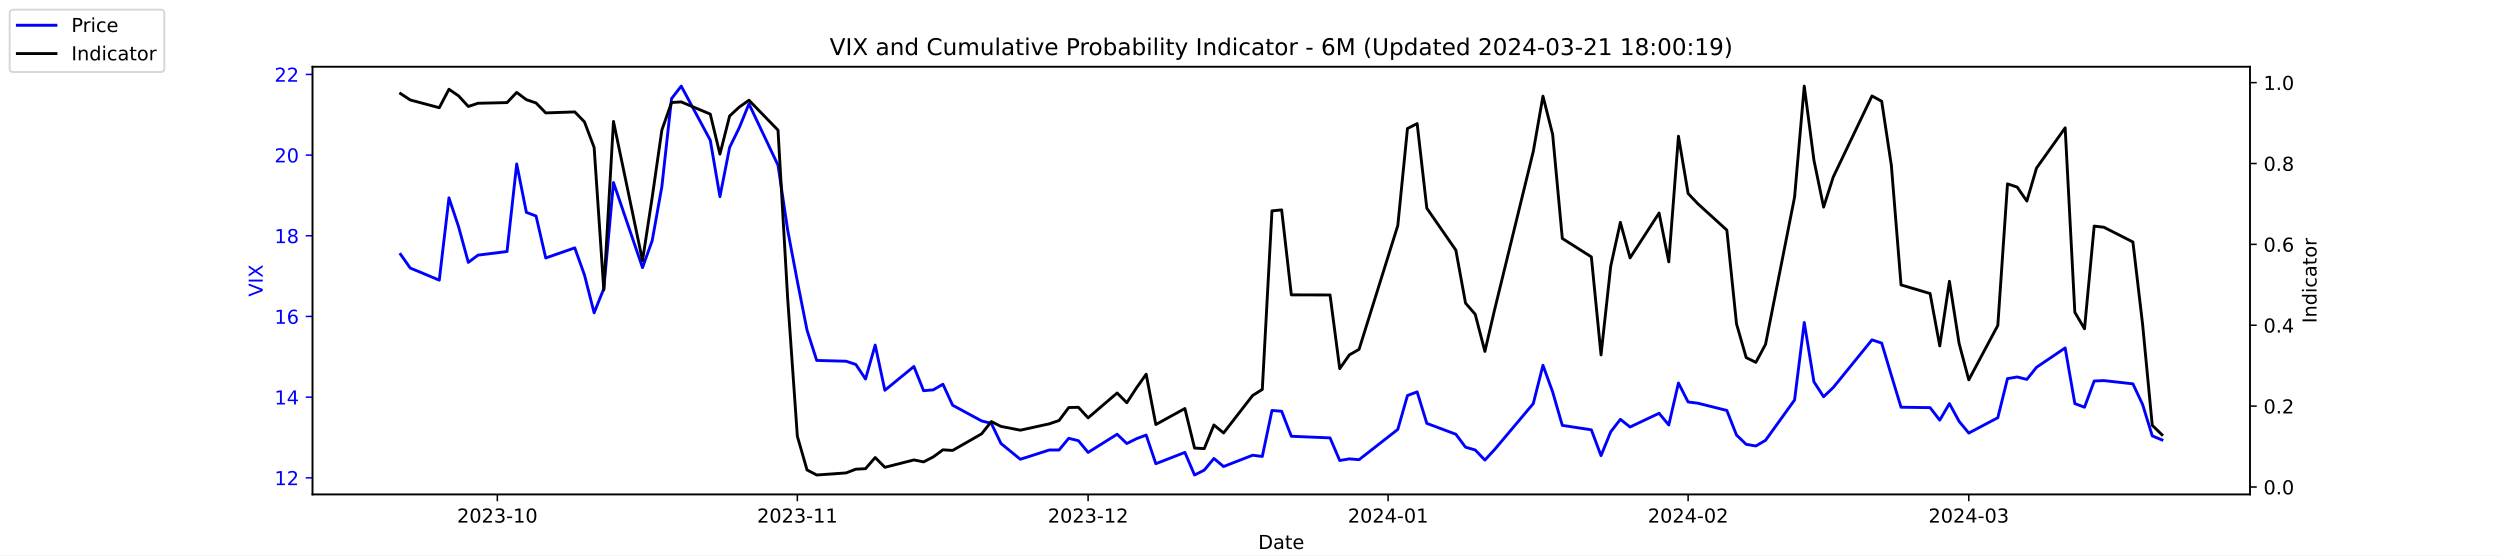
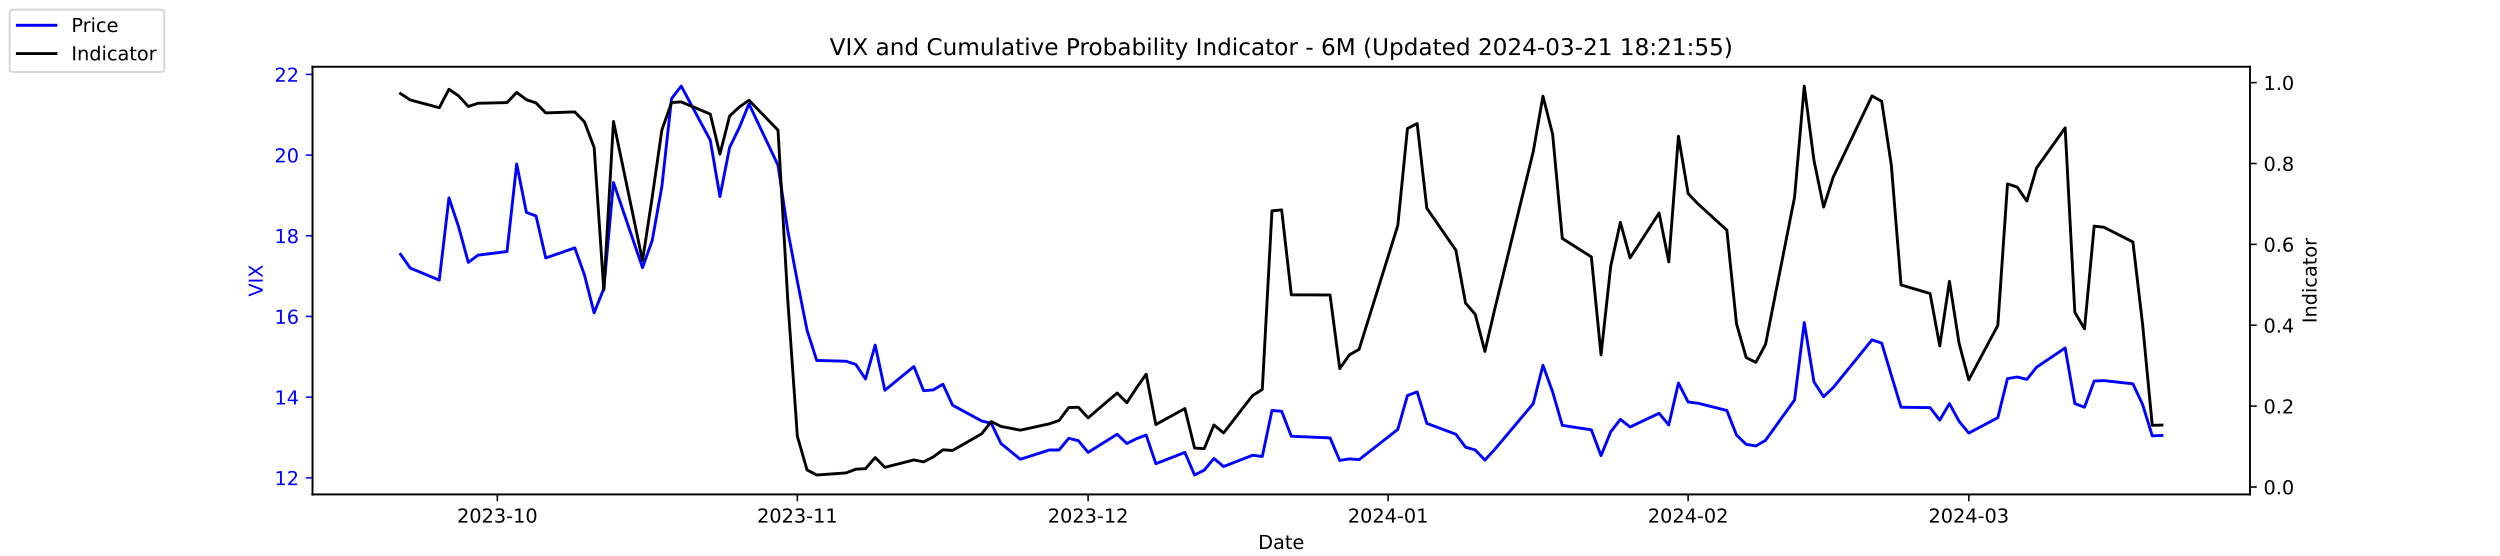
<svg xmlns="http://www.w3.org/2000/svg" xmlns:xlink="http://www.w3.org/1999/xlink" width="1296pt" height="288pt" viewBox="0 0 1296 288" version="1.1">
  <defs>
    <style type="text/css">*{stroke-linejoin: round; stroke-linecap: butt}</style>
  </defs>
  <g id="figure_1">
    <g id="patch_1">
      <path d="M 0 288  L 1296 288  L 1296 0  L 0 0  z " style="fill: #ffffff" />
    </g>
    <g id="axes_1">
      <g id="patch_2">
        <path d="M 162 256.32  L 1166.4 256.32  L 1166.4 34.56  L 162 34.56  z " style="fill: #ffffff" />
      </g>
      <g id="matplotlib.axis_1">
        <g id="xtick_1">
          <g id="line2d_1">
            <defs>
-               <path id="ma7bd9b8704" d="M 0 0  L 0 3.5  " style="stroke: #000000; stroke-width: 0.8" />
+               <path id="m9ac17ce870" d="M 0 0  L 0 3.5  " style="stroke: #000000; stroke-width: 0.8" />
            </defs>
            <g>
-               <use xlink:href="#ma7bd9b8704" x="257.824" y="256.32" style="stroke: #000000; stroke-width: 0.8" />
+               <use xlink:href="#m9ac17ce870" x="257.824" y="256.32" style="stroke: #000000; stroke-width: 0.8" />
            </g>
          </g>
          <g id="text_1">
            <g transform="translate(236.933 270.9184) scale(0.1 -0.1)">
              <defs>
                <path id="DejaVuSans-32" d="M 1228 531  L 3431 531  L 3431 0  L 469 0  L 469 531  Q 828 903 1448 1529  Q 2069 2156 2228 2338  Q 2531 2678 2651 2914  Q 2772 3150 2772 3378  Q 2772 3750 2511 3984  Q 2250 4219 1831 4219  Q 1534 4219 1204 4116  Q 875 4013 500 3803  L 500 4441  Q 881 4594 1212 4672  Q 1544 4750 1819 4750  Q 2544 4750 2975 4387  Q 3406 4025 3406 3419  Q 3406 3131 3298 2873  Q 3191 2616 2906 2266  Q 2828 2175 2409 1742  Q 1991 1309 1228 531  z " transform="scale(0.015625)" />
                <path id="DejaVuSans-30" d="M 2034 4250  Q 1547 4250 1301 3770  Q 1056 3291 1056 2328  Q 1056 1369 1301 889  Q 1547 409 2034 409  Q 2525 409 2770 889  Q 3016 1369 3016 2328  Q 3016 3291 2770 3770  Q 2525 4250 2034 4250  z M 2034 4750  Q 2819 4750 3233 4129  Q 3647 3509 3647 2328  Q 3647 1150 3233 529  Q 2819 -91 2034 -91  Q 1250 -91 836 529  Q 422 1150 422 2328  Q 422 3509 836 4129  Q 1250 4750 2034 4750  z " transform="scale(0.015625)" />
                <path id="DejaVuSans-33" d="M 2597 2516  Q 3050 2419 3304 2112  Q 3559 1806 3559 1356  Q 3559 666 3084 287  Q 2609 -91 1734 -91  Q 1441 -91 1130 -33  Q 819 25 488 141  L 488 750  Q 750 597 1062 519  Q 1375 441 1716 441  Q 2309 441 2620 675  Q 2931 909 2931 1356  Q 2931 1769 2642 2001  Q 2353 2234 1838 2234  L 1294 2234  L 1294 2753  L 1863 2753  Q 2328 2753 2575 2939  Q 2822 3125 2822 3475  Q 2822 3834 2567 4026  Q 2313 4219 1838 4219  Q 1578 4219 1281 4162  Q 984 4106 628 3988  L 628 4550  Q 988 4650 1302 4700  Q 1616 4750 1894 4750  Q 2613 4750 3031 4423  Q 3450 4097 3450 3541  Q 3450 3153 3228 2886  Q 3006 2619 2597 2516  z " transform="scale(0.015625)" />
                <path id="DejaVuSans-2d" d="M 313 2009  L 1997 2009  L 1997 1497  L 313 1497  L 313 2009  z " transform="scale(0.015625)" />
                <path id="DejaVuSans-31" d="M 794 531  L 1825 531  L 1825 4091  L 703 3866  L 703 4441  L 1819 4666  L 2450 4666  L 2450 531  L 3481 531  L 3481 0  L 794 0  L 794 531  z " transform="scale(0.015625)" />
              </defs>
              <use xlink:href="#DejaVuSans-32" />
              <use xlink:href="#DejaVuSans-30" x="63.623" />
              <use xlink:href="#DejaVuSans-32" x="127.246" />
              <use xlink:href="#DejaVuSans-33" x="190.869" />
              <use xlink:href="#DejaVuSans-2d" x="254.492" />
              <use xlink:href="#DejaVuSans-31" x="290.576" />
              <use xlink:href="#DejaVuSans-30" x="354.199" />
            </g>
          </g>
        </g>
        <g id="xtick_2">
          <g id="line2d_2">
            <g>
-               <use xlink:href="#ma7bd9b8704" x="413.351" y="256.32" style="stroke: #000000; stroke-width: 0.8" />
+               <use xlink:href="#m9ac17ce870" x="413.351" y="256.32" style="stroke: #000000; stroke-width: 0.8" />
            </g>
          </g>
          <g id="text_2">
            <g transform="translate(392.4594 270.9184) scale(0.1 -0.1)">
              <use xlink:href="#DejaVuSans-32" />
              <use xlink:href="#DejaVuSans-30" x="63.623" />
              <use xlink:href="#DejaVuSans-32" x="127.246" />
              <use xlink:href="#DejaVuSans-33" x="190.869" />
              <use xlink:href="#DejaVuSans-2d" x="254.492" />
              <use xlink:href="#DejaVuSans-31" x="290.576" />
              <use xlink:href="#DejaVuSans-31" x="354.199" />
            </g>
          </g>
        </g>
        <g id="xtick_3">
          <g id="line2d_3">
            <g>
-               <use xlink:href="#ma7bd9b8704" x="564.069" y="256.32" style="stroke: #000000; stroke-width: 0.8" />
+               <use xlink:href="#m9ac17ce870" x="564.069" y="256.32" style="stroke: #000000; stroke-width: 0.8" />
            </g>
          </g>
          <g id="text_3">
            <g transform="translate(543.178 270.9184) scale(0.1 -0.1)">
              <use xlink:href="#DejaVuSans-32" />
              <use xlink:href="#DejaVuSans-30" x="63.623" />
              <use xlink:href="#DejaVuSans-32" x="127.246" />
              <use xlink:href="#DejaVuSans-33" x="190.869" />
              <use xlink:href="#DejaVuSans-2d" x="254.492" />
              <use xlink:href="#DejaVuSans-31" x="290.576" />
              <use xlink:href="#DejaVuSans-32" x="354.199" />
            </g>
          </g>
        </g>
        <g id="xtick_4">
          <g id="line2d_4">
            <g>
-               <use xlink:href="#ma7bd9b8704" x="719.596" y="256.32" style="stroke: #000000; stroke-width: 0.8" />
+               <use xlink:href="#m9ac17ce870" x="719.596" y="256.32" style="stroke: #000000; stroke-width: 0.8" />
            </g>
          </g>
          <g id="text_4">
            <g transform="translate(698.7044 270.9184) scale(0.1 -0.1)">
              <defs>
                <path id="DejaVuSans-34" d="M 2419 4116  L 825 1625  L 2419 1625  L 2419 4116  z M 2253 4666  L 3047 4666  L 3047 1625  L 3713 1625  L 3713 1100  L 3047 1100  L 3047 0  L 2419 0  L 2419 1100  L 313 1100  L 313 1709  L 2253 4666  z " transform="scale(0.015625)" />
              </defs>
              <use xlink:href="#DejaVuSans-32" />
              <use xlink:href="#DejaVuSans-30" x="63.623" />
              <use xlink:href="#DejaVuSans-32" x="127.246" />
              <use xlink:href="#DejaVuSans-34" x="190.869" />
              <use xlink:href="#DejaVuSans-2d" x="254.492" />
              <use xlink:href="#DejaVuSans-30" x="290.576" />
              <use xlink:href="#DejaVuSans-31" x="354.199" />
            </g>
          </g>
        </g>
        <g id="xtick_5">
          <g id="line2d_5">
            <g>
-               <use xlink:href="#ma7bd9b8704" x="875.122" y="256.32" style="stroke: #000000; stroke-width: 0.8" />
+               <use xlink:href="#m9ac17ce870" x="875.122" y="256.32" style="stroke: #000000; stroke-width: 0.8" />
            </g>
          </g>
          <g id="text_5">
            <g transform="translate(854.2309 270.9184) scale(0.1 -0.1)">
              <use xlink:href="#DejaVuSans-32" />
              <use xlink:href="#DejaVuSans-30" x="63.623" />
              <use xlink:href="#DejaVuSans-32" x="127.246" />
              <use xlink:href="#DejaVuSans-34" x="190.869" />
              <use xlink:href="#DejaVuSans-2d" x="254.492" />
              <use xlink:href="#DejaVuSans-30" x="290.576" />
              <use xlink:href="#DejaVuSans-32" x="354.199" />
            </g>
          </g>
        </g>
        <g id="xtick_6">
          <g id="line2d_6">
            <g>
-               <use xlink:href="#ma7bd9b8704" x="1020.615" y="256.32" style="stroke: #000000; stroke-width: 0.8" />
+               <use xlink:href="#m9ac17ce870" x="1020.615" y="256.32" style="stroke: #000000; stroke-width: 0.8" />
            </g>
          </g>
          <g id="text_6">
            <g transform="translate(999.7234 270.9184) scale(0.1 -0.1)">
              <use xlink:href="#DejaVuSans-32" />
              <use xlink:href="#DejaVuSans-30" x="63.623" />
              <use xlink:href="#DejaVuSans-32" x="127.246" />
              <use xlink:href="#DejaVuSans-34" x="190.869" />
              <use xlink:href="#DejaVuSans-2d" x="254.492" />
              <use xlink:href="#DejaVuSans-30" x="290.576" />
              <use xlink:href="#DejaVuSans-33" x="354.199" />
            </g>
          </g>
        </g>
        <g id="text_7">
          <g transform="translate(652.2492 284.5966) scale(0.1 -0.1)">
            <defs>
              <path id="DejaVuSans-44" d="M 1259 4147  L 1259 519  L 2022 519  Q 2988 519 3436 956  Q 3884 1394 3884 2338  Q 3884 3275 3436 3711  Q 2988 4147 2022 4147  L 1259 4147  z M 628 4666  L 1925 4666  Q 3281 4666 3915 4102  Q 4550 3538 4550 2338  Q 4550 1131 3912 565  Q 3275 0 1925 0  L 628 0  L 628 4666  z " transform="scale(0.015625)" />
              <path id="DejaVuSans-61" d="M 2194 1759  Q 1497 1759 1228 1600  Q 959 1441 959 1056  Q 959 750 1161 570  Q 1363 391 1709 391  Q 2188 391 2477 730  Q 2766 1069 2766 1631  L 2766 1759  L 2194 1759  z M 3341 1997  L 3341 0  L 2766 0  L 2766 531  Q 2569 213 2275 61  Q 1981 -91 1556 -91  Q 1019 -91 701 211  Q 384 513 384 1019  Q 384 1609 779 1909  Q 1175 2209 1959 2209  L 2766 2209  L 2766 2266  Q 2766 2663 2505 2880  Q 2244 3097 1772 3097  Q 1472 3097 1187 3025  Q 903 2953 641 2809  L 641 3341  Q 956 3463 1253 3523  Q 1550 3584 1831 3584  Q 2591 3584 2966 3190  Q 3341 2797 3341 1997  z " transform="scale(0.015625)" />
              <path id="DejaVuSans-74" d="M 1172 4494  L 1172 3500  L 2356 3500  L 2356 3053  L 1172 3053  L 1172 1153  Q 1172 725 1289 603  Q 1406 481 1766 481  L 2356 481  L 2356 0  L 1766 0  Q 1100 0 847 248  Q 594 497 594 1153  L 594 3053  L 172 3053  L 172 3500  L 594 3500  L 594 4494  L 1172 4494  z " transform="scale(0.015625)" />
              <path id="DejaVuSans-65" d="M 3597 1894  L 3597 1613  L 953 1613  Q 991 1019 1311 708  Q 1631 397 2203 397  Q 2534 397 2845 478  Q 3156 559 3463 722  L 3463 178  Q 3153 47 2828 -22  Q 2503 -91 2169 -91  Q 1331 -91 842 396  Q 353 884 353 1716  Q 353 2575 817 3079  Q 1281 3584 2069 3584  Q 2775 3584 3186 3129  Q 3597 2675 3597 1894  z M 3022 2063  Q 3016 2534 2758 2815  Q 2500 3097 2075 3097  Q 1594 3097 1305 2825  Q 1016 2553 972 2059  L 3022 2063  z " transform="scale(0.015625)" />
            </defs>
            <use xlink:href="#DejaVuSans-44" />
            <use xlink:href="#DejaVuSans-61" x="77.002" />
            <use xlink:href="#DejaVuSans-74" x="138.281" />
            <use xlink:href="#DejaVuSans-65" x="177.49" />
          </g>
        </g>
      </g>
      <g id="matplotlib.axis_2">
        <g id="ytick_1">
          <g id="line2d_7">
            <defs>
-               <path id="m3df60e119f" d="M 0 0  L -3.5 0  " style="stroke: #0000ff; stroke-width: 0.8" />
+               <path id="m02f63e4e90" d="M 0 0  L -3.5 0  " style="stroke: #0000ff; stroke-width: 0.8" />
            </defs>
            <g>
-               <use xlink:href="#m3df60e119f" x="162" y="247.704" style="fill: #0000ff; stroke: #0000ff; stroke-width: 0.8" />
+               <use xlink:href="#m02f63e4e90" x="162" y="247.704" style="fill: #0000ff; stroke: #0000ff; stroke-width: 0.8" />
            </g>
          </g>
          <g id="text_8">
            <g style="fill: #0000ff" transform="translate(142.275 251.5031) scale(0.1 -0.1)">
              <use xlink:href="#DejaVuSans-31" />
              <use xlink:href="#DejaVuSans-32" x="63.623" />
            </g>
          </g>
        </g>
        <g id="ytick_2">
          <g id="line2d_8">
            <g>
-               <use xlink:href="#m3df60e119f" x="162" y="205.878" style="fill: #0000ff; stroke: #0000ff; stroke-width: 0.8" />
+               <use xlink:href="#m02f63e4e90" x="162" y="205.878" style="fill: #0000ff; stroke: #0000ff; stroke-width: 0.8" />
            </g>
          </g>
          <g id="text_9">
            <g style="fill: #0000ff" transform="translate(142.275 209.6774) scale(0.1 -0.1)">
              <use xlink:href="#DejaVuSans-31" />
              <use xlink:href="#DejaVuSans-34" x="63.623" />
            </g>
          </g>
        </g>
        <g id="ytick_3">
          <g id="line2d_9">
            <g>
-               <use xlink:href="#m3df60e119f" x="162" y="164.052" style="fill: #0000ff; stroke: #0000ff; stroke-width: 0.8" />
+               <use xlink:href="#m02f63e4e90" x="162" y="164.052" style="fill: #0000ff; stroke: #0000ff; stroke-width: 0.8" />
            </g>
          </g>
          <g id="text_10">
            <g style="fill: #0000ff" transform="translate(142.275 167.8517) scale(0.1 -0.1)">
              <defs>
                <path id="DejaVuSans-36" d="M 2113 2584  Q 1688 2584 1439 2293  Q 1191 2003 1191 1497  Q 1191 994 1439 701  Q 1688 409 2113 409  Q 2538 409 2786 701  Q 3034 994 3034 1497  Q 3034 2003 2786 2293  Q 2538 2584 2113 2584  z M 3366 4563  L 3366 3988  Q 3128 4100 2886 4159  Q 2644 4219 2406 4219  Q 1781 4219 1451 3797  Q 1122 3375 1075 2522  Q 1259 2794 1537 2939  Q 1816 3084 2150 3084  Q 2853 3084 3261 2657  Q 3669 2231 3669 1497  Q 3669 778 3244 343  Q 2819 -91 2113 -91  Q 1303 -91 875 529  Q 447 1150 447 2328  Q 447 3434 972 4092  Q 1497 4750 2381 4750  Q 2619 4750 2861 4703  Q 3103 4656 3366 4563  z " transform="scale(0.015625)" />
              </defs>
              <use xlink:href="#DejaVuSans-31" />
              <use xlink:href="#DejaVuSans-36" x="63.623" />
            </g>
          </g>
        </g>
        <g id="ytick_4">
          <g id="line2d_10">
            <g>
-               <use xlink:href="#m3df60e119f" x="162" y="122.227" style="fill: #0000ff; stroke: #0000ff; stroke-width: 0.8" />
+               <use xlink:href="#m02f63e4e90" x="162" y="122.227" style="fill: #0000ff; stroke: #0000ff; stroke-width: 0.8" />
            </g>
          </g>
          <g id="text_11">
            <g style="fill: #0000ff" transform="translate(142.275 126.0259) scale(0.1 -0.1)">
              <defs>
                <path id="DejaVuSans-38" d="M 2034 2216  Q 1584 2216 1326 1975  Q 1069 1734 1069 1313  Q 1069 891 1326 650  Q 1584 409 2034 409  Q 2484 409 2743 651  Q 3003 894 3003 1313  Q 3003 1734 2745 1975  Q 2488 2216 2034 2216  z M 1403 2484  Q 997 2584 770 2862  Q 544 3141 544 3541  Q 544 4100 942 4425  Q 1341 4750 2034 4750  Q 2731 4750 3128 4425  Q 3525 4100 3525 3541  Q 3525 3141 3298 2862  Q 3072 2584 2669 2484  Q 3125 2378 3379 2068  Q 3634 1759 3634 1313  Q 3634 634 3220 271  Q 2806 -91 2034 -91  Q 1263 -91 848 271  Q 434 634 434 1313  Q 434 1759 690 2068  Q 947 2378 1403 2484  z M 1172 3481  Q 1172 3119 1398 2916  Q 1625 2713 2034 2713  Q 2441 2713 2670 2916  Q 2900 3119 2900 3481  Q 2900 3844 2670 4047  Q 2441 4250 2034 4250  Q 1625 4250 1398 4047  Q 1172 3844 1172 3481  z " transform="scale(0.015625)" />
              </defs>
              <use xlink:href="#DejaVuSans-31" />
              <use xlink:href="#DejaVuSans-38" x="63.623" />
            </g>
          </g>
        </g>
        <g id="ytick_5">
          <g id="line2d_11">
            <g>
-               <use xlink:href="#m3df60e119f" x="162" y="80.401" style="fill: #0000ff; stroke: #0000ff; stroke-width: 0.8" />
+               <use xlink:href="#m02f63e4e90" x="162" y="80.401" style="fill: #0000ff; stroke: #0000ff; stroke-width: 0.8" />
            </g>
          </g>
          <g id="text_12">
            <g style="fill: #0000ff" transform="translate(142.275 84.2002) scale(0.1 -0.1)">
              <use xlink:href="#DejaVuSans-32" />
              <use xlink:href="#DejaVuSans-30" x="63.623" />
            </g>
          </g>
        </g>
        <g id="ytick_6">
          <g id="line2d_12">
            <g>
-               <use xlink:href="#m3df60e119f" x="162" y="38.575" style="fill: #0000ff; stroke: #0000ff; stroke-width: 0.8" />
+               <use xlink:href="#m02f63e4e90" x="162" y="38.575" style="fill: #0000ff; stroke: #0000ff; stroke-width: 0.8" />
            </g>
          </g>
          <g id="text_13">
            <g style="fill: #0000ff" transform="translate(142.275 42.37447) scale(0.1 -0.1)">
              <use xlink:href="#DejaVuSans-32" />
              <use xlink:href="#DejaVuSans-32" x="63.623" />
            </g>
          </g>
        </g>
        <g id="text_14">
          <g style="fill: #0000ff" transform="translate(136.1953 153.7603) rotate(-90) scale(0.1 -0.1)">
            <defs>
              <path id="DejaVuSans-56" d="M 1831 0  L 50 4666  L 709 4666  L 2188 738  L 3669 4666  L 4325 4666  L 2547 0  L 1831 0  z " transform="scale(0.015625)" />
              <path id="DejaVuSans-49" d="M 628 4666  L 1259 4666  L 1259 0  L 628 0  L 628 4666  z " transform="scale(0.015625)" />
              <path id="DejaVuSans-58" d="M 403 4666  L 1081 4666  L 2241 2931  L 3406 4666  L 4084 4666  L 2584 2425  L 4184 0  L 3506 0  L 2194 1984  L 872 0  L 191 0  L 1856 2491  L 403 4666  z " transform="scale(0.015625)" />
            </defs>
            <use xlink:href="#DejaVuSans-56" />
            <use xlink:href="#DejaVuSans-49" x="68.408" />
            <use xlink:href="#DejaVuSans-58" x="97.9" />
          </g>
        </g>
      </g>
      <g id="line2d_13">
-         <path d="M 207.655 131.847  L 212.672 138.957  L 227.722 145.231  L 232.739 102.569  L 237.756 117.626  L 242.773 136.029  L 247.79 132.265  L 262.841 130.383  L 267.858 85.002  L 272.875 110.097  L 277.892 111.979  L 282.909 133.729  L 297.96 128.501  L 302.977 142.512  L 307.994 162.17  L 313.011 149.623  L 318.028 94.622  L 333.079 138.748  L 338.096 124.736  L 343.113 96.713  L 348.13 51.123  L 353.147 44.64  L 368.198 72.663  L 373.215 101.941  L 378.232 76.428  L 383.249 66.18  L 388.266 53.842  L 403.317 85.629  L 408.334 119.299  L 413.351 145.858  L 418.368 171.163  L 423.385 186.847  L 438.645 187.266  L 443.662 188.939  L 448.679 196.467  L 453.696 178.901  L 458.713 202.323  L 473.764 189.984  L 478.781 202.532  L 483.798 202.114  L 488.815 199.186  L 493.832 210.061  L 508.883 218.217  L 513.9 219.472  L 518.917 229.928  L 528.951 238.084  L 544.001 233.274  L 549.018 233.274  L 554.035 227.209  L 559.052 228.464  L 564.069 234.529  L 579.12 225.118  L 584.137 229.928  L 589.154 227.418  L 594.171 225.536  L 599.188 240.384  L 614.239 234.529  L 619.256 246.24  L 624.273 243.73  L 629.29 237.666  L 634.307 241.848  L 649.358 235.993  L 654.375 236.62  L 659.392 212.779  L 664.409 213.198  L 669.426 226.164  L 689.494 227  L 694.511 238.711  L 699.528 237.875  L 704.545 238.293  L 724.613 222.608  L 729.63 205.042  L 734.647 203.159  L 739.664 219.472  L 754.715 225.118  L 759.732 231.81  L 764.749 233.274  L 769.766 238.502  L 774.783 233.065  L 794.851 209.224  L 799.868 189.357  L 804.885 203.159  L 809.902 220.517  L 824.952 222.818  L 829.969 236.202  L 834.986 223.863  L 840.003 217.38  L 845.02 221.354  L 860.071 214.243  L 865.088 220.308  L 870.105 198.559  L 875.122 208.388  L 880.139 209.015  L 895.19 212.779  L 900.207 225.536  L 905.224 230.346  L 910.241 231.183  L 915.258 228.255  L 930.309 207.342  L 935.326 167.189  L 940.343 197.931  L 945.36 205.669  L 950.377 200.859  L 970.445 176.182  L 975.462 177.855  L 980.479 194.585  L 985.496 211.106  L 1000.547 211.316  L 1005.564 217.798  L 1010.581 209.224  L 1015.598 218.426  L 1020.615 224.491  L 1035.666 216.544  L 1040.683 196.258  L 1045.7 195.422  L 1050.717 196.677  L 1055.734 190.403  L 1070.576 180.364  L 1075.593 209.224  L 1080.61 211.106  L 1085.627 197.513  L 1090.644 197.304  L 1105.695 198.977  L 1110.711 209.642  L 1115.728 225.955  L 1120.745 228.046  " clip-path="url(#p9740b2c31c)" style="fill: none; stroke: #0000ff; stroke-width: 1.5; stroke-linecap: square" />
+         <path d="M 207.655 131.847  L 212.672 138.957  L 227.722 145.231  L 232.739 102.569  L 237.756 117.626  L 242.773 136.029  L 247.79 132.265  L 262.841 130.383  L 267.858 85.002  L 272.875 110.097  L 277.892 111.979  L 282.909 133.729  L 297.96 128.501  L 302.977 142.512  L 307.994 162.17  L 313.011 149.623  L 318.028 94.622  L 333.079 138.748  L 338.096 124.736  L 343.113 96.713  L 348.13 51.123  L 353.147 44.64  L 368.198 72.663  L 373.215 101.941  L 378.232 76.428  L 383.249 66.18  L 388.266 53.842  L 403.317 85.629  L 408.334 119.299  L 413.351 145.858  L 418.368 171.163  L 423.385 186.847  L 438.645 187.266  L 443.662 188.939  L 448.679 196.467  L 453.696 178.901  L 458.713 202.323  L 473.764 189.984  L 478.781 202.532  L 483.798 202.114  L 488.815 199.186  L 493.832 210.061  L 508.883 218.217  L 513.9 219.472  L 518.917 229.928  L 528.951 238.084  L 544.001 233.274  L 549.018 233.274  L 554.035 227.209  L 559.052 228.464  L 564.069 234.529  L 579.12 225.118  L 584.137 229.928  L 589.154 227.418  L 594.171 225.536  L 599.188 240.384  L 614.239 234.529  L 619.256 246.24  L 624.273 243.73  L 629.29 237.666  L 634.307 241.848  L 649.358 235.993  L 654.375 236.62  L 659.392 212.779  L 664.409 213.198  L 669.426 226.164  L 689.494 227  L 694.511 238.711  L 699.528 237.875  L 704.545 238.293  L 724.613 222.608  L 729.63 205.042  L 734.647 203.159  L 739.664 219.472  L 754.715 225.118  L 759.732 231.81  L 764.749 233.274  L 769.766 238.502  L 774.783 233.065  L 794.851 209.224  L 799.868 189.357  L 804.885 203.159  L 809.902 220.517  L 824.952 222.818  L 829.969 236.202  L 834.986 223.863  L 840.003 217.38  L 845.02 221.354  L 860.071 214.243  L 865.088 220.308  L 870.105 198.559  L 875.122 208.388  L 880.139 209.015  L 895.19 212.779  L 900.207 225.536  L 905.224 230.346  L 910.241 231.183  L 915.258 228.255  L 930.309 207.342  L 935.326 167.189  L 940.343 197.931  L 945.36 205.669  L 950.377 200.859  L 970.445 176.182  L 975.462 177.855  L 980.479 194.585  L 985.496 211.106  L 1000.547 211.316  L 1005.564 217.798  L 1010.581 209.224  L 1015.598 218.426  L 1020.615 224.491  L 1035.666 216.544  L 1040.683 196.258  L 1045.7 195.422  L 1050.717 196.677  L 1055.734 190.403  L 1070.576 180.364  L 1075.593 209.224  L 1080.61 211.106  L 1085.627 197.513  L 1090.644 197.304  L 1105.695 198.977  L 1110.711 209.642  L 1115.728 225.955  L 1120.745 225.745  " clip-path="url(#pbfcf292a66)" style="fill: none; stroke: #0000ff; stroke-width: 1.5; stroke-linecap: square" />
      </g>
      <g id="patch_3">
        <path d="M 162 256.32  L 162 34.56  " style="fill: none; stroke: #000000; stroke-width: 0.8; stroke-linejoin: miter; stroke-linecap: square" />
      </g>
      <g id="patch_4">
        <path d="M 1166.4 256.32  L 1166.4 34.56  " style="fill: none; stroke: #000000; stroke-width: 0.8; stroke-linejoin: miter; stroke-linecap: square" />
      </g>
      <g id="patch_5">
        <path d="M 162 256.32  L 1166.4 256.32  " style="fill: none; stroke: #000000; stroke-width: 0.8; stroke-linejoin: miter; stroke-linecap: square" />
      </g>
      <g id="patch_6">
        <path d="M 162 34.56  L 1166.4 34.56  " style="fill: none; stroke: #000000; stroke-width: 0.8; stroke-linejoin: miter; stroke-linecap: square" />
      </g>
    </g>
    <g id="axes_2">
      <g id="matplotlib.axis_3">
        <g id="ytick_7">
          <g id="line2d_14">
            <defs>
-               <path id="m5d48acfa8b" d="M 0 0  L 3.5 0  " style="stroke: #000000; stroke-width: 0.8" />
+               <path id="m442857ae1c" d="M 0 0  L 3.5 0  " style="stroke: #000000; stroke-width: 0.8" />
            </defs>
            <g>
-               <use xlink:href="#m5d48acfa8b" x="1166.4" y="252.461" style="stroke: #000000; stroke-width: 0.8" />
+               <use xlink:href="#m442857ae1c" x="1166.4" y="252.461" style="stroke: #000000; stroke-width: 0.8" />
            </g>
          </g>
          <g id="text_15">
            <g transform="translate(1173.4 256.2606) scale(0.1 -0.1)">
              <defs>
                <path id="DejaVuSans-2e" d="M 684 794  L 1344 794  L 1344 0  L 684 0  L 684 794  z " transform="scale(0.015625)" />
              </defs>
              <use xlink:href="#DejaVuSans-30" />
              <use xlink:href="#DejaVuSans-2e" x="63.623" />
              <use xlink:href="#DejaVuSans-30" x="95.41" />
            </g>
          </g>
        </g>
        <g id="ytick_8">
          <g id="line2d_15">
            <g>
-               <use xlink:href="#m5d48acfa8b" x="1166.4" y="210.535" style="stroke: #000000; stroke-width: 0.8" />
+               <use xlink:href="#m442857ae1c" x="1166.4" y="210.535" style="stroke: #000000; stroke-width: 0.8" />
            </g>
          </g>
          <g id="text_16">
            <g transform="translate(1173.4 214.3337) scale(0.1 -0.1)">
              <use xlink:href="#DejaVuSans-30" />
              <use xlink:href="#DejaVuSans-2e" x="63.623" />
              <use xlink:href="#DejaVuSans-32" x="95.41" />
            </g>
          </g>
        </g>
        <g id="ytick_9">
          <g id="line2d_16">
            <g>
-               <use xlink:href="#m5d48acfa8b" x="1166.4" y="168.608" style="stroke: #000000; stroke-width: 0.8" />
+               <use xlink:href="#m442857ae1c" x="1166.4" y="168.608" style="stroke: #000000; stroke-width: 0.8" />
            </g>
          </g>
          <g id="text_17">
            <g transform="translate(1173.4 172.4068) scale(0.1 -0.1)">
              <use xlink:href="#DejaVuSans-30" />
              <use xlink:href="#DejaVuSans-2e" x="63.623" />
              <use xlink:href="#DejaVuSans-34" x="95.41" />
            </g>
          </g>
        </g>
        <g id="ytick_10">
          <g id="line2d_17">
            <g>
-               <use xlink:href="#m5d48acfa8b" x="1166.4" y="126.681" style="stroke: #000000; stroke-width: 0.8" />
+               <use xlink:href="#m442857ae1c" x="1166.4" y="126.681" style="stroke: #000000; stroke-width: 0.8" />
            </g>
          </g>
          <g id="text_18">
            <g transform="translate(1173.4 130.4799) scale(0.1 -0.1)">
              <use xlink:href="#DejaVuSans-30" />
              <use xlink:href="#DejaVuSans-2e" x="63.623" />
              <use xlink:href="#DejaVuSans-36" x="95.41" />
            </g>
          </g>
        </g>
        <g id="ytick_11">
          <g id="line2d_18">
            <g>
-               <use xlink:href="#m5d48acfa8b" x="1166.4" y="84.754" style="stroke: #000000; stroke-width: 0.8" />
+               <use xlink:href="#m442857ae1c" x="1166.4" y="84.754" style="stroke: #000000; stroke-width: 0.8" />
            </g>
          </g>
          <g id="text_19">
            <g transform="translate(1173.4 88.55298) scale(0.1 -0.1)">
              <use xlink:href="#DejaVuSans-30" />
              <use xlink:href="#DejaVuSans-2e" x="63.623" />
              <use xlink:href="#DejaVuSans-38" x="95.41" />
            </g>
          </g>
        </g>
        <g id="ytick_12">
          <g id="line2d_19">
            <g>
-               <use xlink:href="#m5d48acfa8b" x="1166.4" y="42.827" style="stroke: #000000; stroke-width: 0.8" />
+               <use xlink:href="#m442857ae1c" x="1166.4" y="42.827" style="stroke: #000000; stroke-width: 0.8" />
            </g>
          </g>
          <g id="text_20">
            <g transform="translate(1173.4 46.62607) scale(0.1 -0.1)">
              <use xlink:href="#DejaVuSans-31" />
              <use xlink:href="#DejaVuSans-2e" x="63.623" />
              <use xlink:href="#DejaVuSans-30" x="95.41" />
            </g>
          </g>
        </g>
        <g id="text_21">
          <g transform="translate(1200.902 167.5353) rotate(-90) scale(0.1 -0.1)">
            <defs>
              <path id="DejaVuSans-6e" d="M 3513 2113  L 3513 0  L 2938 0  L 2938 2094  Q 2938 2591 2744 2837  Q 2550 3084 2163 3084  Q 1697 3084 1428 2787  Q 1159 2491 1159 1978  L 1159 0  L 581 0  L 581 3500  L 1159 3500  L 1159 2956  Q 1366 3272 1645 3428  Q 1925 3584 2291 3584  Q 2894 3584 3203 3211  Q 3513 2838 3513 2113  z " transform="scale(0.015625)" />
              <path id="DejaVuSans-64" d="M 2906 2969  L 2906 4863  L 3481 4863  L 3481 0  L 2906 0  L 2906 525  Q 2725 213 2448 61  Q 2172 -91 1784 -91  Q 1150 -91 751 415  Q 353 922 353 1747  Q 353 2572 751 3078  Q 1150 3584 1784 3584  Q 2172 3584 2448 3432  Q 2725 3281 2906 2969  z M 947 1747  Q 947 1113 1208 752  Q 1469 391 1925 391  Q 2381 391 2643 752  Q 2906 1113 2906 1747  Q 2906 2381 2643 2742  Q 2381 3103 1925 3103  Q 1469 3103 1208 2742  Q 947 2381 947 1747  z " transform="scale(0.015625)" />
              <path id="DejaVuSans-69" d="M 603 3500  L 1178 3500  L 1178 0  L 603 0  L 603 3500  z M 603 4863  L 1178 4863  L 1178 4134  L 603 4134  L 603 4863  z " transform="scale(0.015625)" />
              <path id="DejaVuSans-63" d="M 3122 3366  L 3122 2828  Q 2878 2963 2633 3030  Q 2388 3097 2138 3097  Q 1578 3097 1268 2742  Q 959 2388 959 1747  Q 959 1106 1268 751  Q 1578 397 2138 397  Q 2388 397 2633 464  Q 2878 531 3122 666  L 3122 134  Q 2881 22 2623 -34  Q 2366 -91 2075 -91  Q 1284 -91 818 406  Q 353 903 353 1747  Q 353 2603 823 3093  Q 1294 3584 2113 3584  Q 2378 3584 2631 3529  Q 2884 3475 3122 3366  z " transform="scale(0.015625)" />
              <path id="DejaVuSans-6f" d="M 1959 3097  Q 1497 3097 1228 2736  Q 959 2375 959 1747  Q 959 1119 1226 758  Q 1494 397 1959 397  Q 2419 397 2687 759  Q 2956 1122 2956 1747  Q 2956 2369 2687 2733  Q 2419 3097 1959 3097  z M 1959 3584  Q 2709 3584 3137 3096  Q 3566 2609 3566 1747  Q 3566 888 3137 398  Q 2709 -91 1959 -91  Q 1206 -91 779 398  Q 353 888 353 1747  Q 353 2609 779 3096  Q 1206 3584 1959 3584  z " transform="scale(0.015625)" />
              <path id="DejaVuSans-72" d="M 2631 2963  Q 2534 3019 2420 3045  Q 2306 3072 2169 3072  Q 1681 3072 1420 2755  Q 1159 2438 1159 1844  L 1159 0  L 581 0  L 581 3500  L 1159 3500  L 1159 2956  Q 1341 3275 1631 3429  Q 1922 3584 2338 3584  Q 2397 3584 2469 3576  Q 2541 3569 2628 3553  L 2631 2963  z " transform="scale(0.015625)" />
            </defs>
            <use xlink:href="#DejaVuSans-49" />
            <use xlink:href="#DejaVuSans-6e" x="29.492" />
            <use xlink:href="#DejaVuSans-64" x="92.871" />
            <use xlink:href="#DejaVuSans-69" x="156.348" />
            <use xlink:href="#DejaVuSans-63" x="184.131" />
            <use xlink:href="#DejaVuSans-61" x="239.111" />
            <use xlink:href="#DejaVuSans-74" x="300.391" />
            <use xlink:href="#DejaVuSans-6f" x="339.6" />
            <use xlink:href="#DejaVuSans-72" x="400.781" />
          </g>
        </g>
      </g>
      <g id="line2d_20">
-         <path d="M 207.655 48.523  L 212.672 51.818  L 227.722 55.84  L 232.739 46.27  L 237.756 49.714  L 242.773 55.196  L 247.79 53.533  L 262.841 53.183  L 267.858 47.919  L 272.875 51.676  L 277.892 53.378  L 282.909 58.536  L 297.96 58.014  L 302.977 63.187  L 307.994 76.444  L 313.011 150.306  L 318.028 62.975  L 333.079 135.12  L 338.096 102.306  L 343.113 67.397  L 348.13 53.146  L 353.147 52.833  L 368.198 59.145  L 373.215 79.898  L 378.232 60.134  L 383.249 55.494  L 388.266 51.97  L 403.317 67.473  L 408.334 154.832  L 413.351 226.181  L 418.368 243.614  L 423.385 246.24  L 438.645 245.155  L 443.662 243.23  L 448.679 242.964  L 453.696 237.183  L 458.713 242.25  L 473.764 238.435  L 478.781 239.446  L 483.798 236.871  L 488.815 233.181  L 493.832 233.507  L 508.883 224.892  L 513.9 218.558  L 518.917 221.057  L 528.951 223.009  L 544.001 219.7  L 549.018 217.982  L 554.035 211.268  L 559.052 211.153  L 564.069 216.619  L 579.12 203.731  L 584.137 208.779  L 589.154 201.073  L 594.171 194.005  L 599.188 220.075  L 614.239 211.773  L 619.256 232.27  L 624.273 232.576  L 629.29 220.306  L 634.307 224.445  L 649.358 205.016  L 654.375 201.89  L 659.392 109.314  L 664.409 108.817  L 669.426 152.854  L 689.494 152.91  L 694.511 191.088  L 699.528 183.971  L 704.545 181.099  L 724.613 116.924  L 729.63 66.625  L 734.647 64.069  L 739.664 107.95  L 754.715 129.692  L 759.732 157.129  L 764.749 162.918  L 769.766 182.173  L 774.783 160.638  L 794.851 78.509  L 799.868 49.855  L 804.885 69.641  L 809.902 123.62  L 824.952 133.166  L 829.969 183.971  L 834.986 138.075  L 840.003 115.269  L 845.02 133.687  L 860.071 110.438  L 865.088 135.725  L 870.105 70.632  L 875.122 100.32  L 880.139 105.601  L 895.19 119.275  L 900.207 167.88  L 905.224 185.376  L 910.241 187.855  L 915.258 178.494  L 930.309 102.174  L 935.326 44.64  L 940.343 83.051  L 945.36 107.357  L 950.377 91.715  L 970.445 49.731  L 975.462 52.489  L 980.479 85.756  L 985.496 147.7  L 1000.547 152.158  L 1005.564 179.324  L 1010.581 145.833  L 1015.598 178.052  L 1020.615 196.907  L 1035.666 168.687  L 1040.683 95.313  L 1045.7 96.993  L 1050.717 104.224  L 1055.734 87.118  L 1070.576 66.278  L 1075.593 161.903  L 1080.61 170.437  L 1085.627 117.21  L 1090.644 117.809  L 1105.695 125.441  L 1110.711 168.039  L 1115.728 220.487  L 1120.745 225.339  " clip-path="url(#p9740b2c31c)" style="fill: none; stroke: #000000; stroke-width: 1.5; stroke-linecap: square" />
+         <path d="M 207.655 48.523  L 212.672 51.818  L 227.722 55.84  L 232.739 46.27  L 237.756 49.714  L 242.773 55.196  L 247.79 53.533  L 262.841 53.183  L 267.858 47.919  L 272.875 51.676  L 277.892 53.378  L 282.909 58.536  L 297.96 58.014  L 302.977 63.187  L 307.994 76.444  L 313.011 150.306  L 318.028 62.975  L 333.079 135.12  L 338.096 102.306  L 343.113 67.397  L 348.13 53.146  L 353.147 52.833  L 368.198 59.145  L 373.215 79.898  L 378.232 60.134  L 383.249 55.494  L 388.266 51.97  L 403.317 67.473  L 408.334 154.832  L 413.351 226.181  L 418.368 243.614  L 423.385 246.24  L 438.645 245.155  L 443.662 243.23  L 448.679 242.964  L 453.696 237.183  L 458.713 242.25  L 473.764 238.435  L 478.781 239.446  L 483.798 236.871  L 488.815 233.181  L 493.832 233.507  L 508.883 224.892  L 513.9 218.558  L 518.917 221.057  L 528.951 223.009  L 544.001 219.7  L 549.018 217.982  L 554.035 211.268  L 559.052 211.153  L 564.069 216.619  L 579.12 203.731  L 584.137 208.779  L 589.154 201.073  L 594.171 194.005  L 599.188 220.075  L 614.239 211.773  L 619.256 232.27  L 624.273 232.576  L 629.29 220.306  L 634.307 224.445  L 649.358 205.016  L 654.375 201.89  L 659.392 109.314  L 664.409 108.817  L 669.426 152.854  L 689.494 152.91  L 694.511 191.088  L 699.528 183.971  L 704.545 181.099  L 724.613 116.924  L 729.63 66.625  L 734.647 64.069  L 739.664 107.95  L 754.715 129.692  L 759.732 157.129  L 764.749 162.918  L 769.766 182.173  L 774.783 160.638  L 794.851 78.509  L 799.868 49.855  L 804.885 69.641  L 809.902 123.62  L 824.952 133.166  L 829.969 183.971  L 834.986 138.075  L 840.003 115.269  L 845.02 133.687  L 860.071 110.438  L 865.088 135.725  L 870.105 70.632  L 875.122 100.32  L 880.139 105.601  L 895.19 119.275  L 900.207 167.88  L 905.224 185.376  L 910.241 187.855  L 915.258 178.494  L 930.309 102.174  L 935.326 44.64  L 940.343 83.051  L 945.36 107.357  L 950.377 91.715  L 970.445 49.731  L 975.462 52.489  L 980.479 85.756  L 985.496 147.7  L 1000.547 152.158  L 1005.564 179.324  L 1010.581 145.833  L 1015.598 178.052  L 1020.615 196.907  L 1035.666 168.687  L 1040.683 95.313  L 1045.7 96.993  L 1050.717 104.224  L 1055.734 87.118  L 1070.576 66.278  L 1075.593 161.903  L 1080.61 170.437  L 1085.627 117.21  L 1090.644 117.809  L 1105.695 125.441  L 1110.711 168.039  L 1115.728 220.487  L 1120.745 220.355  " clip-path="url(#pbfcf292a66)" style="fill: none; stroke: #000000; stroke-width: 1.5; stroke-linecap: square" />
      </g>
      <g id="patch_7">
        <path d="M 162 256.32  L 162 34.56  " style="fill: none; stroke: #000000; stroke-width: 0.8; stroke-linejoin: miter; stroke-linecap: square" />
      </g>
      <g id="patch_8">
        <path d="M 1166.4 256.32  L 1166.4 34.56  " style="fill: none; stroke: #000000; stroke-width: 0.8; stroke-linejoin: miter; stroke-linecap: square" />
      </g>
      <g id="patch_9">
        <path d="M 162 256.32  L 1166.4 256.32  " style="fill: none; stroke: #000000; stroke-width: 0.8; stroke-linejoin: miter; stroke-linecap: square" />
      </g>
      <g id="patch_10">
        <path d="M 162 34.56  L 1166.4 34.56  " style="fill: none; stroke: #000000; stroke-width: 0.8; stroke-linejoin: miter; stroke-linecap: square" />
      </g>
      <g id="text_22">
        <g transform="translate(430.0941 28.56) scale(0.12 -0.12)">
          <defs>
            <path id="DejaVuSans-20" transform="scale(0.015625)" />
            <path id="DejaVuSans-43" d="M 4122 4306  L 4122 3641  Q 3803 3938 3442 4084  Q 3081 4231 2675 4231  Q 1875 4231 1450 3742  Q 1025 3253 1025 2328  Q 1025 1406 1450 917  Q 1875 428 2675 428  Q 3081 428 3442 575  Q 3803 722 4122 1019  L 4122 359  Q 3791 134 3420 21  Q 3050 -91 2638 -91  Q 1578 -91 968 557  Q 359 1206 359 2328  Q 359 3453 968 4101  Q 1578 4750 2638 4750  Q 3056 4750 3426 4639  Q 3797 4528 4122 4306  z " transform="scale(0.015625)" />
            <path id="DejaVuSans-75" d="M 544 1381  L 544 3500  L 1119 3500  L 1119 1403  Q 1119 906 1312 657  Q 1506 409 1894 409  Q 2359 409 2629 706  Q 2900 1003 2900 1516  L 2900 3500  L 3475 3500  L 3475 0  L 2900 0  L 2900 538  Q 2691 219 2414 64  Q 2138 -91 1772 -91  Q 1169 -91 856 284  Q 544 659 544 1381  z M 1991 3584  L 1991 3584  z " transform="scale(0.015625)" />
            <path id="DejaVuSans-6d" d="M 3328 2828  Q 3544 3216 3844 3400  Q 4144 3584 4550 3584  Q 5097 3584 5394 3201  Q 5691 2819 5691 2113  L 5691 0  L 5113 0  L 5113 2094  Q 5113 2597 4934 2840  Q 4756 3084 4391 3084  Q 3944 3084 3684 2787  Q 3425 2491 3425 1978  L 3425 0  L 2847 0  L 2847 2094  Q 2847 2600 2669 2842  Q 2491 3084 2119 3084  Q 1678 3084 1418 2786  Q 1159 2488 1159 1978  L 1159 0  L 581 0  L 581 3500  L 1159 3500  L 1159 2956  Q 1356 3278 1631 3431  Q 1906 3584 2284 3584  Q 2666 3584 2933 3390  Q 3200 3197 3328 2828  z " transform="scale(0.015625)" />
            <path id="DejaVuSans-6c" d="M 603 4863  L 1178 4863  L 1178 0  L 603 0  L 603 4863  z " transform="scale(0.015625)" />
            <path id="DejaVuSans-76" d="M 191 3500  L 800 3500  L 1894 563  L 2988 3500  L 3597 3500  L 2284 0  L 1503 0  L 191 3500  z " transform="scale(0.015625)" />
            <path id="DejaVuSans-50" d="M 1259 4147  L 1259 2394  L 2053 2394  Q 2494 2394 2734 2622  Q 2975 2850 2975 3272  Q 2975 3691 2734 3919  Q 2494 4147 2053 4147  L 1259 4147  z M 628 4666  L 2053 4666  Q 2838 4666 3239 4311  Q 3641 3956 3641 3272  Q 3641 2581 3239 2228  Q 2838 1875 2053 1875  L 1259 1875  L 1259 0  L 628 0  L 628 4666  z " transform="scale(0.015625)" />
            <path id="DejaVuSans-62" d="M 3116 1747  Q 3116 2381 2855 2742  Q 2594 3103 2138 3103  Q 1681 3103 1420 2742  Q 1159 2381 1159 1747  Q 1159 1113 1420 752  Q 1681 391 2138 391  Q 2594 391 2855 752  Q 3116 1113 3116 1747  z M 1159 2969  Q 1341 3281 1617 3432  Q 1894 3584 2278 3584  Q 2916 3584 3314 3078  Q 3713 2572 3713 1747  Q 3713 922 3314 415  Q 2916 -91 2278 -91  Q 1894 -91 1617 61  Q 1341 213 1159 525  L 1159 0  L 581 0  L 581 4863  L 1159 4863  L 1159 2969  z " transform="scale(0.015625)" />
            <path id="DejaVuSans-79" d="M 2059 -325  Q 1816 -950 1584 -1140  Q 1353 -1331 966 -1331  L 506 -1331  L 506 -850  L 844 -850  Q 1081 -850 1212 -737  Q 1344 -625 1503 -206  L 1606 56  L 191 3500  L 800 3500  L 1894 763  L 2988 3500  L 3597 3500  L 2059 -325  z " transform="scale(0.015625)" />
            <path id="DejaVuSans-4d" d="M 628 4666  L 1569 4666  L 2759 1491  L 3956 4666  L 4897 4666  L 4897 0  L 4281 0  L 4281 4097  L 3078 897  L 2444 897  L 1241 4097  L 1241 0  L 628 0  L 628 4666  z " transform="scale(0.015625)" />
            <path id="DejaVuSans-28" d="M 1984 4856  Q 1566 4138 1362 3434  Q 1159 2731 1159 2009  Q 1159 1288 1364 580  Q 1569 -128 1984 -844  L 1484 -844  Q 1016 -109 783 600  Q 550 1309 550 2009  Q 550 2706 781 3412  Q 1013 4119 1484 4856  L 1984 4856  z " transform="scale(0.015625)" />
            <path id="DejaVuSans-55" d="M 556 4666  L 1191 4666  L 1191 1831  Q 1191 1081 1462 751  Q 1734 422 2344 422  Q 2950 422 3222 751  Q 3494 1081 3494 1831  L 3494 4666  L 4128 4666  L 4128 1753  Q 4128 841 3676 375  Q 3225 -91 2344 -91  Q 1459 -91 1007 375  Q 556 841 556 1753  L 556 4666  z " transform="scale(0.015625)" />
            <path id="DejaVuSans-70" d="M 1159 525  L 1159 -1331  L 581 -1331  L 581 3500  L 1159 3500  L 1159 2969  Q 1341 3281 1617 3432  Q 1894 3584 2278 3584  Q 2916 3584 3314 3078  Q 3713 2572 3713 1747  Q 3713 922 3314 415  Q 2916 -91 2278 -91  Q 1894 -91 1617 61  Q 1341 213 1159 525  z M 3116 1747  Q 3116 2381 2855 2742  Q 2594 3103 2138 3103  Q 1681 3103 1420 2742  Q 1159 2381 1159 1747  Q 1159 1113 1420 752  Q 1681 391 2138 391  Q 2594 391 2855 752  Q 3116 1113 3116 1747  z " transform="scale(0.015625)" />
            <path id="DejaVuSans-3a" d="M 750 794  L 1409 794  L 1409 0  L 750 0  L 750 794  z M 750 3309  L 1409 3309  L 1409 2516  L 750 2516  L 750 3309  z " transform="scale(0.015625)" />
-             <path id="DejaVuSans-39" d="M 703 97  L 703 672  Q 941 559 1184 500  Q 1428 441 1663 441  Q 2288 441 2617 861  Q 2947 1281 2994 2138  Q 2813 1869 2534 1725  Q 2256 1581 1919 1581  Q 1219 1581 811 2004  Q 403 2428 403 3163  Q 403 3881 828 4315  Q 1253 4750 1959 4750  Q 2769 4750 3195 4129  Q 3622 3509 3622 2328  Q 3622 1225 3098 567  Q 2575 -91 1691 -91  Q 1453 -91 1209 -44  Q 966 3 703 97  z M 1959 2075  Q 2384 2075 2632 2365  Q 2881 2656 2881 3163  Q 2881 3666 2632 3958  Q 2384 4250 1959 4250  Q 1534 4250 1286 3958  Q 1038 3666 1038 3163  Q 1038 2656 1286 2365  Q 1534 2075 1959 2075  z " transform="scale(0.015625)" />
+             <path id="DejaVuSans-35" d="M 691 4666  L 3169 4666  L 3169 4134  L 1269 4134  L 1269 2991  Q 1406 3038 1543 3061  Q 1681 3084 1819 3084  Q 2600 3084 3056 2656  Q 3513 2228 3513 1497  Q 3513 744 3044 326  Q 2575 -91 1722 -91  Q 1428 -91 1123 -41  Q 819 9 494 109  L 494 744  Q 775 591 1075 516  Q 1375 441 1709 441  Q 2250 441 2565 725  Q 2881 1009 2881 1497  Q 2881 1984 2565 2268  Q 2250 2553 1709 2553  Q 1456 2553 1204 2497  Q 953 2441 691 2322  L 691 4666  z " transform="scale(0.015625)" />
            <path id="DejaVuSans-29" d="M 513 4856  L 1013 4856  Q 1481 4119 1714 3412  Q 1947 2706 1947 2009  Q 1947 1309 1714 600  Q 1481 -109 1013 -844  L 513 -844  Q 928 -128 1133 580  Q 1338 1288 1338 2009  Q 1338 2731 1133 3434  Q 928 4138 513 4856  z " transform="scale(0.015625)" />
          </defs>
          <use xlink:href="#DejaVuSans-56" />
          <use xlink:href="#DejaVuSans-49" x="68.408" />
          <use xlink:href="#DejaVuSans-58" x="97.9" />
          <use xlink:href="#DejaVuSans-20" x="166.406" />
          <use xlink:href="#DejaVuSans-61" x="198.193" />
          <use xlink:href="#DejaVuSans-6e" x="259.473" />
          <use xlink:href="#DejaVuSans-64" x="322.852" />
          <use xlink:href="#DejaVuSans-20" x="386.328" />
          <use xlink:href="#DejaVuSans-43" x="418.115" />
          <use xlink:href="#DejaVuSans-75" x="487.939" />
          <use xlink:href="#DejaVuSans-6d" x="551.318" />
          <use xlink:href="#DejaVuSans-75" x="648.73" />
          <use xlink:href="#DejaVuSans-6c" x="712.109" />
          <use xlink:href="#DejaVuSans-61" x="739.893" />
          <use xlink:href="#DejaVuSans-74" x="801.172" />
          <use xlink:href="#DejaVuSans-69" x="840.381" />
          <use xlink:href="#DejaVuSans-76" x="868.164" />
          <use xlink:href="#DejaVuSans-65" x="927.344" />
          <use xlink:href="#DejaVuSans-20" x="988.867" />
          <use xlink:href="#DejaVuSans-50" x="1020.654" />
          <use xlink:href="#DejaVuSans-72" x="1079.207" />
          <use xlink:href="#DejaVuSans-6f" x="1118.07" />
          <use xlink:href="#DejaVuSans-62" x="1179.252" />
          <use xlink:href="#DejaVuSans-61" x="1242.729" />
          <use xlink:href="#DejaVuSans-62" x="1304.008" />
          <use xlink:href="#DejaVuSans-69" x="1367.484" />
          <use xlink:href="#DejaVuSans-6c" x="1395.268" />
          <use xlink:href="#DejaVuSans-69" x="1423.051" />
          <use xlink:href="#DejaVuSans-74" x="1450.834" />
          <use xlink:href="#DejaVuSans-79" x="1490.043" />
          <use xlink:href="#DejaVuSans-20" x="1549.223" />
          <use xlink:href="#DejaVuSans-49" x="1581.01" />
          <use xlink:href="#DejaVuSans-6e" x="1610.502" />
          <use xlink:href="#DejaVuSans-64" x="1673.881" />
          <use xlink:href="#DejaVuSans-69" x="1737.357" />
          <use xlink:href="#DejaVuSans-63" x="1765.141" />
          <use xlink:href="#DejaVuSans-61" x="1820.121" />
          <use xlink:href="#DejaVuSans-74" x="1881.4" />
          <use xlink:href="#DejaVuSans-6f" x="1920.609" />
          <use xlink:href="#DejaVuSans-72" x="1981.791" />
          <use xlink:href="#DejaVuSans-20" x="2022.904" />
          <use xlink:href="#DejaVuSans-2d" x="2054.691" />
          <use xlink:href="#DejaVuSans-20" x="2090.775" />
          <use xlink:href="#DejaVuSans-36" x="2122.562" />
          <use xlink:href="#DejaVuSans-4d" x="2186.186" />
          <use xlink:href="#DejaVuSans-20" x="2272.465" />
          <use xlink:href="#DejaVuSans-28" x="2304.252" />
          <use xlink:href="#DejaVuSans-55" x="2343.266" />
          <use xlink:href="#DejaVuSans-70" x="2416.459" />
          <use xlink:href="#DejaVuSans-64" x="2479.936" />
          <use xlink:href="#DejaVuSans-61" x="2543.412" />
          <use xlink:href="#DejaVuSans-74" x="2604.691" />
          <use xlink:href="#DejaVuSans-65" x="2643.9" />
          <use xlink:href="#DejaVuSans-64" x="2705.424" />
          <use xlink:href="#DejaVuSans-20" x="2768.9" />
          <use xlink:href="#DejaVuSans-32" x="2800.688" />
          <use xlink:href="#DejaVuSans-30" x="2864.311" />
          <use xlink:href="#DejaVuSans-32" x="2927.934" />
          <use xlink:href="#DejaVuSans-34" x="2991.557" />
          <use xlink:href="#DejaVuSans-2d" x="3055.18" />
          <use xlink:href="#DejaVuSans-30" x="3091.264" />
          <use xlink:href="#DejaVuSans-33" x="3154.887" />
          <use xlink:href="#DejaVuSans-2d" x="3218.51" />
          <use xlink:href="#DejaVuSans-32" x="3254.594" />
          <use xlink:href="#DejaVuSans-31" x="3318.217" />
          <use xlink:href="#DejaVuSans-20" x="3381.84" />
          <use xlink:href="#DejaVuSans-31" x="3413.627" />
          <use xlink:href="#DejaVuSans-38" x="3477.25" />
          <use xlink:href="#DejaVuSans-3a" x="3540.873" />
-           <use xlink:href="#DejaVuSans-30" x="3574.564" />
-           <use xlink:href="#DejaVuSans-30" x="3638.188" />
+           <use xlink:href="#DejaVuSans-32" x="3574.564" />
+           <use xlink:href="#DejaVuSans-31" x="3638.188" />
          <use xlink:href="#DejaVuSans-3a" x="3701.811" />
-           <use xlink:href="#DejaVuSans-31" x="3735.502" />
-           <use xlink:href="#DejaVuSans-39" x="3799.125" />
+           <use xlink:href="#DejaVuSans-35" x="3735.502" />
+           <use xlink:href="#DejaVuSans-35" x="3799.125" />
          <use xlink:href="#DejaVuSans-29" x="3862.748" />
        </g>
      </g>
    </g>
    <g id="legend_1">
      <g id="patch_11">
        <path d="M 7 37.356  L 83.191 37.356  Q 85.191 37.356 85.191 35.356  L 85.191 7  Q 85.191 5 83.191 5  L 7 5  Q 5 5 5 7  L 5 35.356  Q 5 37.356 7 37.356  z " style="fill: #ffffff; opacity: 0.8; stroke: #cccccc; stroke-linejoin: miter" />
      </g>
      <g id="line2d_21">
        <path d="M 9 13.098  L 19 13.098  L 29 13.098  " style="fill: none; stroke: #0000ff; stroke-width: 1.5; stroke-linecap: square" />
      </g>
      <g id="text_23">
        <g transform="translate(37 16.59844) scale(0.1 -0.1)">
          <use xlink:href="#DejaVuSans-50" />
          <use xlink:href="#DejaVuSans-72" x="58.553" />
          <use xlink:href="#DejaVuSans-69" x="99.666" />
          <use xlink:href="#DejaVuSans-63" x="127.449" />
          <use xlink:href="#DejaVuSans-65" x="182.43" />
        </g>
      </g>
      <g id="line2d_22">
        <path d="M 9 27.777  L 19 27.777  L 29 27.777  " style="fill: none; stroke: #000000; stroke-width: 1.5; stroke-linecap: square" />
      </g>
      <g id="text_24">
        <g transform="translate(37 31.27656) scale(0.1 -0.1)">
          <use xlink:href="#DejaVuSans-49" />
          <use xlink:href="#DejaVuSans-6e" x="29.492" />
          <use xlink:href="#DejaVuSans-64" x="92.871" />
          <use xlink:href="#DejaVuSans-69" x="156.348" />
          <use xlink:href="#DejaVuSans-63" x="184.131" />
          <use xlink:href="#DejaVuSans-61" x="239.111" />
          <use xlink:href="#DejaVuSans-74" x="300.391" />
          <use xlink:href="#DejaVuSans-6f" x="339.6" />
          <use xlink:href="#DejaVuSans-72" x="400.781" />
        </g>
      </g>
    </g>
  </g>
  <defs>
-     <clipPath id="p9740b2c31c">
+     <clipPath id="pbfcf292a66">
      <rect x="162" y="34.56" width="1004.4" height="221.76" />
    </clipPath>
  </defs>
</svg>
